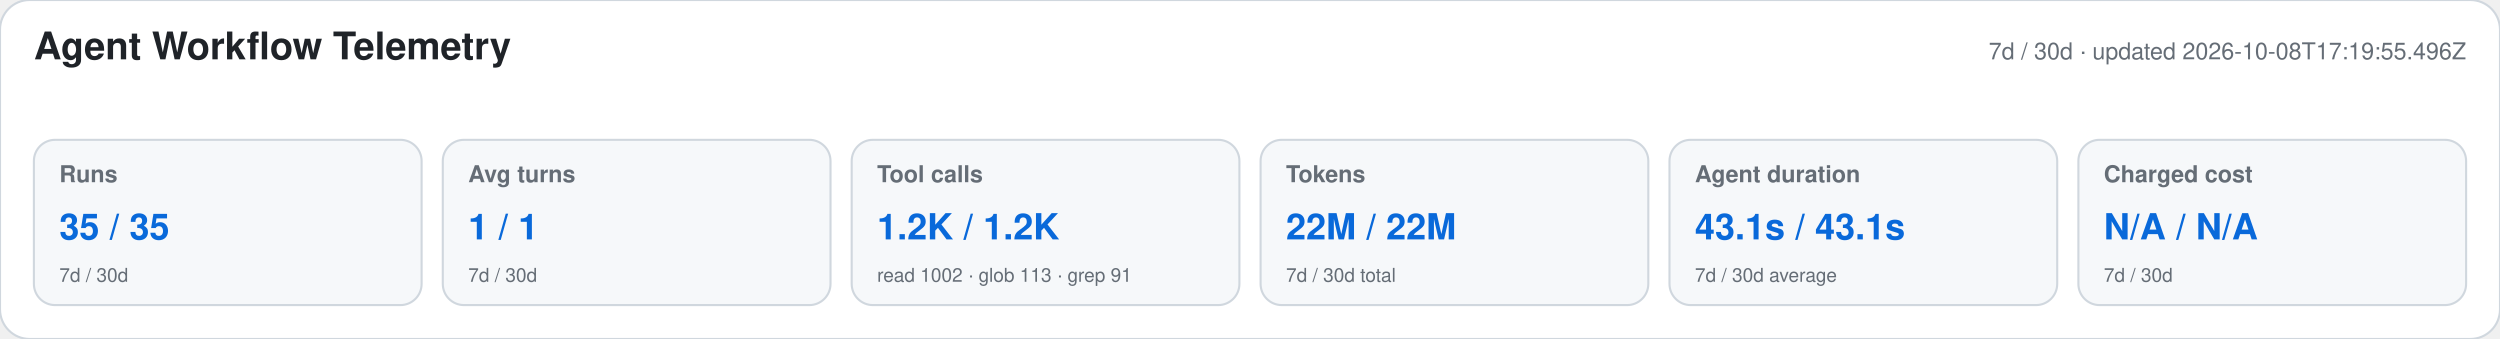
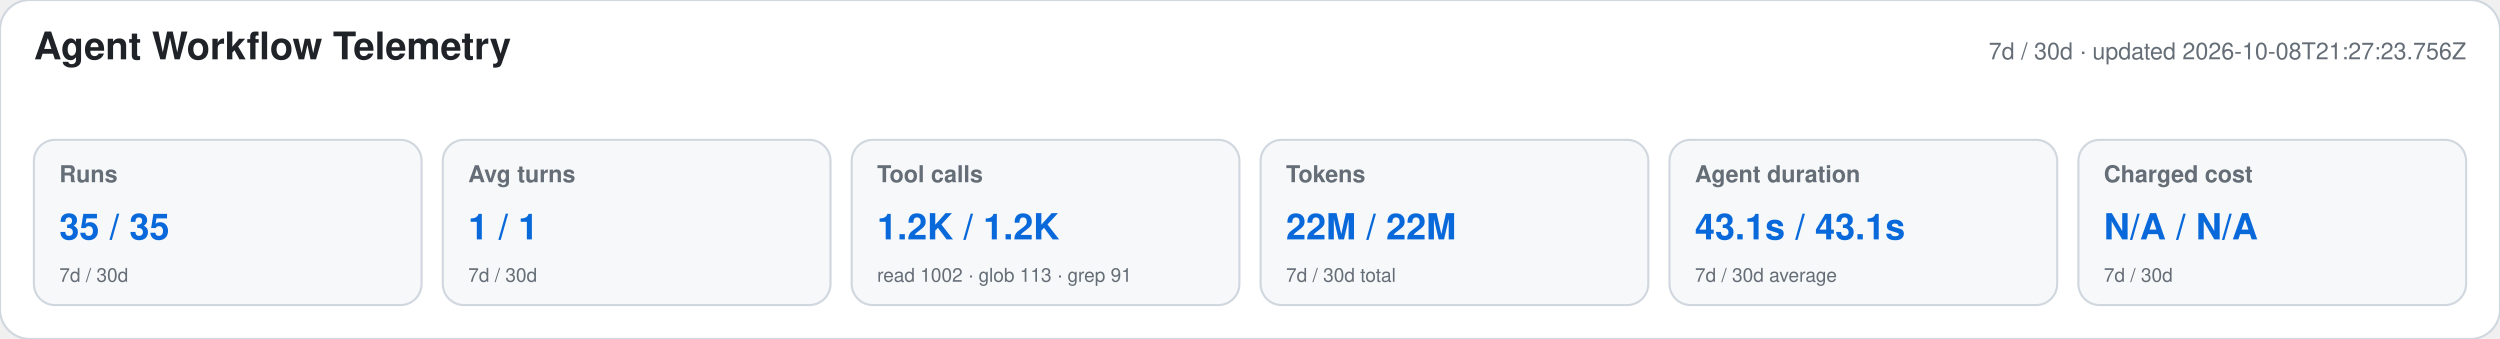
<svg xmlns="http://www.w3.org/2000/svg" width="1180" height="160" viewBox="0 0 1180 160" role="img" aria-labelledby="title desc">
  <style>text{font-family:-apple-system,BlinkMacSystemFont,"Segoe UI",Helvetica,Arial,sans-serif}.heading{font-size:18px;font-weight:650;fill:#1f2328}.meta,.label,.secondary{fill:#656d76}.meta,.label{font-size:11px}.label{font-weight:600}.primary{font-size:17px;font-weight:700;fill:#0969da}.secondary{font-size:9px}</style>
  <rect width="1180" height="160" rx="14" fill="#ffffff" stroke="#d0d7de" />
  <text x="16" y="28" class="heading">Agent Workflow Telemetry</text>
-   <text x="1164" y="28" text-anchor="end" class="meta">7d / 30d · updated 2026-10-08T17:19:55.496Z</text>
+   <text x="1164" y="28" text-anchor="end" class="meta">7d / 30d · updated 2026-10-08T21:27:23.756Z</text>
  <g>
    <rect x="16" y="66" width="183" height="78" rx="10" fill="#f6f8fa" stroke="#d0d7de" />
    <text x="28" y="86" class="label">Runs</text>
    <text x="28" y="113" class="primary">35 / 35</text>
    <text x="28" y="133" class="secondary">7d / 30d</text>
  </g>
  <g>
    <rect x="209" y="66" width="183" height="78" rx="10" fill="#f6f8fa" stroke="#d0d7de" />
    <text x="221" y="86" class="label">Avg turns</text>
    <text x="221" y="113" class="primary">1 / 1</text>
    <text x="221" y="133" class="secondary">7d / 30d</text>
  </g>
  <g>
    <rect x="402" y="66" width="183" height="78" rx="10" fill="#f6f8fa" stroke="#d0d7de" />
    <text x="414" y="86" class="label">Tool calls</text>
    <text x="414" y="113" class="primary">1.2K / 1.2K</text>
    <text x="414" y="133" class="secondary">read 1002 · glob 113 · grep 91</text>
  </g>
  <g>
    <rect x="595" y="66" width="183" height="78" rx="10" fill="#f6f8fa" stroke="#d0d7de" />
    <text x="607" y="86" class="label">Tokens</text>
    <text x="607" y="113" class="primary">22M / 22M</text>
    <text x="607" y="133" class="secondary">7d / 30d total</text>
  </g>
  <g>
    <rect x="788" y="66" width="183" height="78" rx="10" fill="#f6f8fa" stroke="#d0d7de" />
    <text x="800" y="86" class="label">Agent duration</text>
    <text x="800" y="113" class="primary">43.1s / 43.1s</text>
    <text x="800" y="133" class="secondary">7d / 30d average</text>
  </g>
  <g>
    <rect x="981" y="66" width="183" height="78" rx="10" fill="#f6f8fa" stroke="#d0d7de" />
    <text x="993" y="86" class="label">Charged cost</text>
    <text x="993" y="113" class="primary">N/A / N/A</text>
    <text x="993" y="133" class="secondary">7d / 30d</text>
  </g>
</svg>
